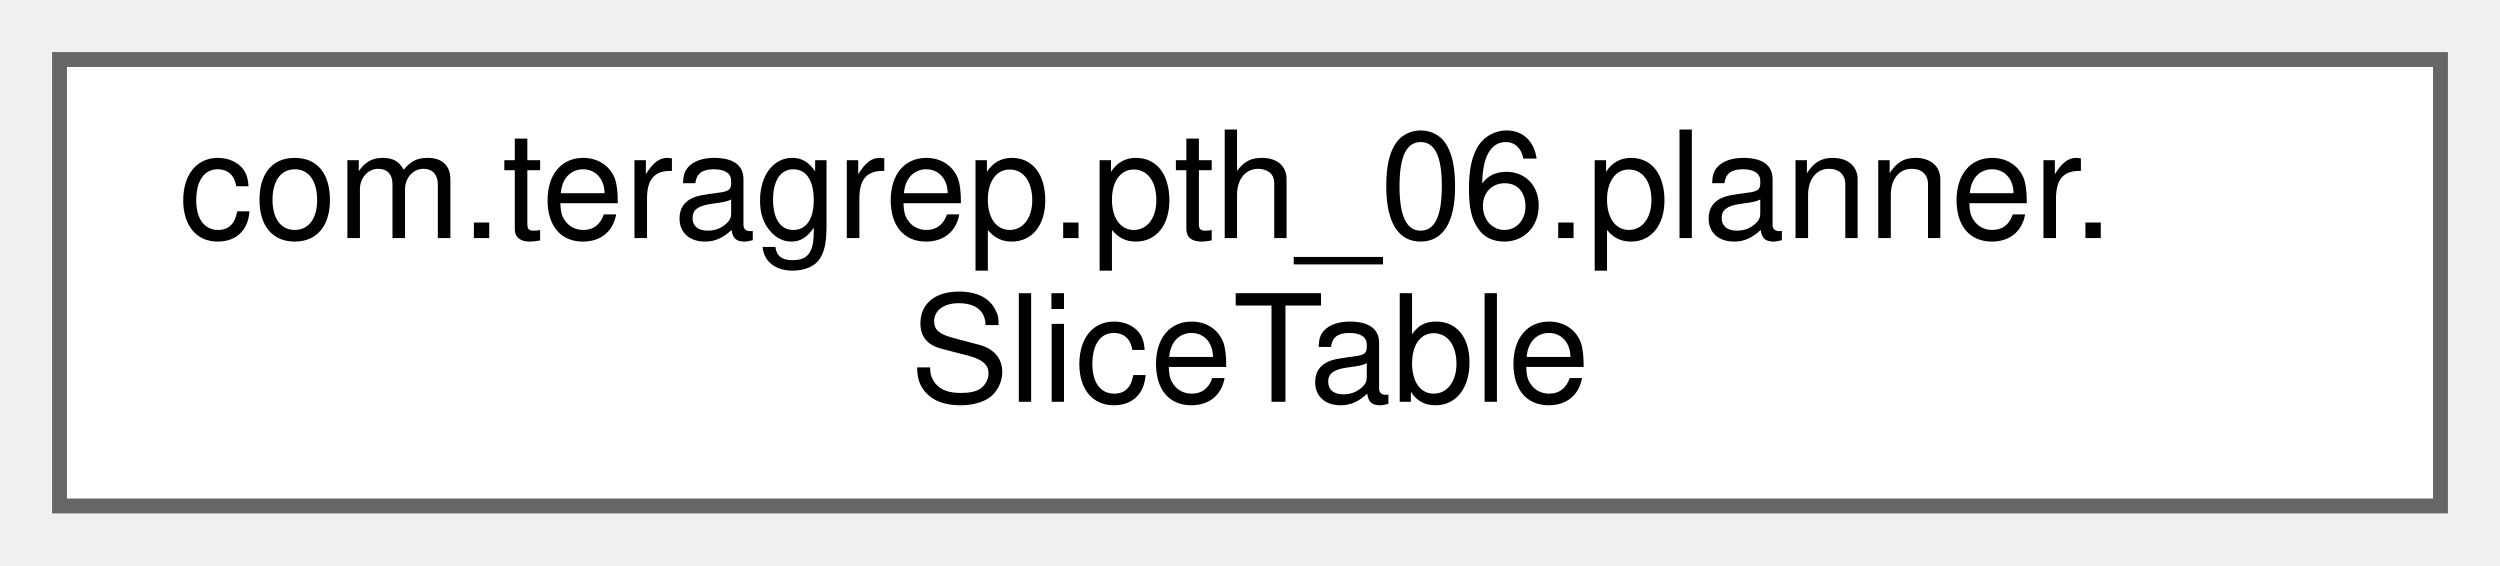
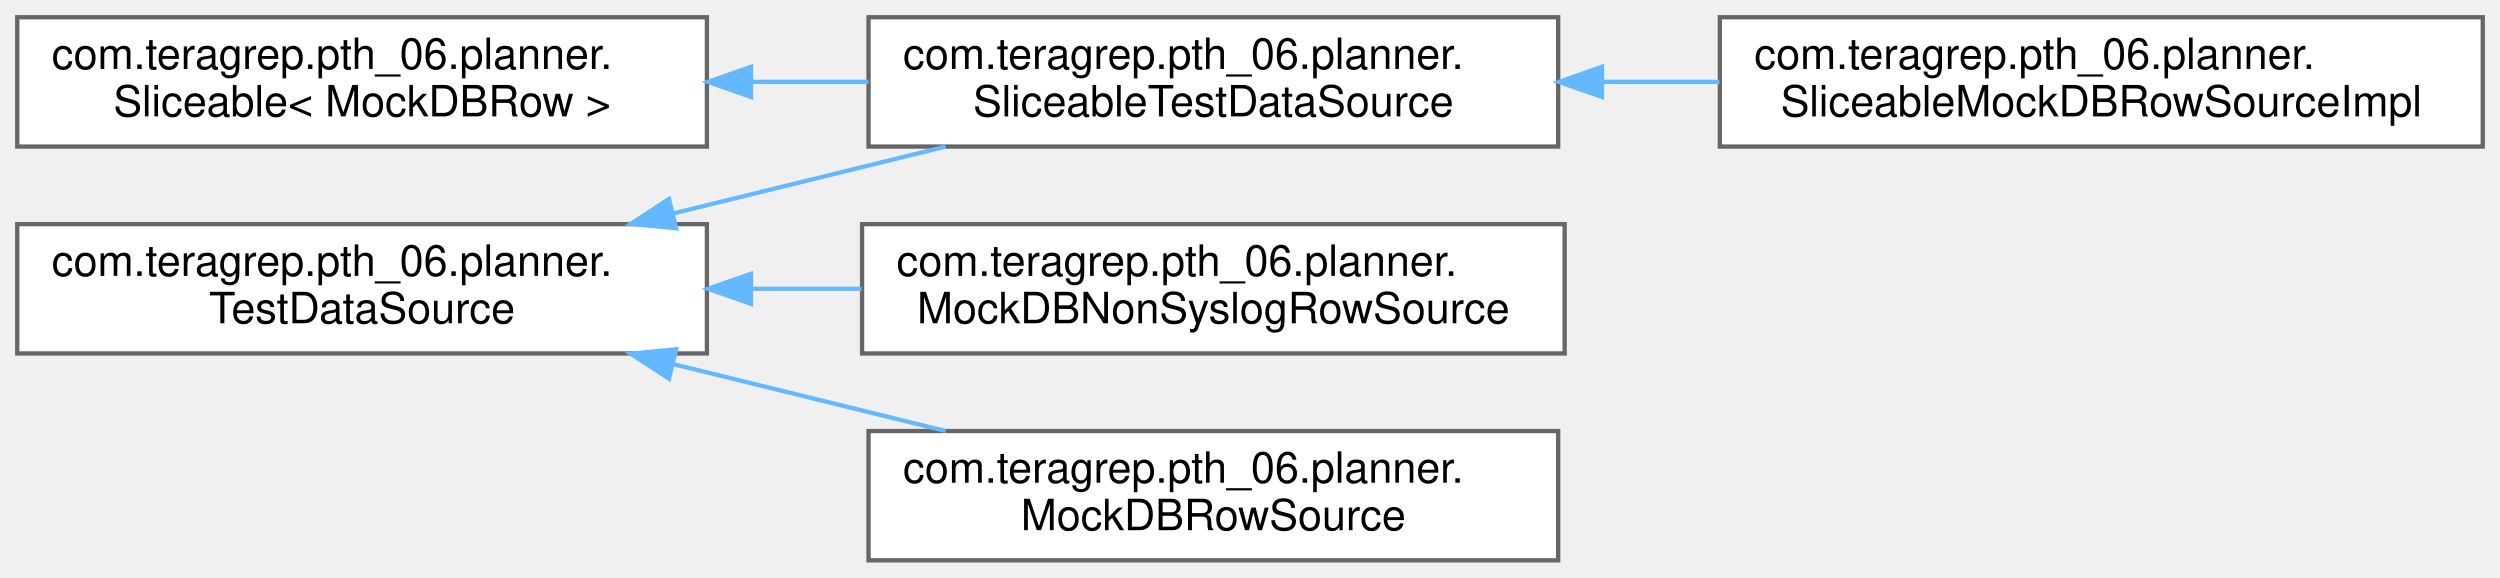
- <svg xmlns="http://www.w3.org/2000/svg" xmlns:xlink="http://www.w3.org/1999/xlink" width="168pt" height="38pt" viewBox="0.00 0.00 168.00 38.00">
-   <g id="graph0" class="graph" transform="scale(1 1) rotate(0) translate(4 34)">
+ <svg xmlns="http://www.w3.org/2000/svg" xmlns:xlink="http://www.w3.org/1999/xlink" width="580pt" height="134pt" viewBox="0.00 0.00 580.00 134.00">
+   <g id="graph0" class="graph" transform="scale(1 1) rotate(0) translate(4 130)">
    <g id="Node000000" class="node">
      <g id="a_Node000000">
-         <a xlink:href="classcom_1_1teragrep_1_1pth__06_1_1planner_1_1SliceTable.html" target="_top" xlink:title=" ">
-           <polygon fill="white" stroke="#666666" points="160,-30 0,-30 0,0 160,0 160,-30" />
-           <text text-anchor="start" x="8" y="-18" font-family="Helvetica,sans-Serif" font-size="10.00">com.teragrep.pth_06.planner.</text>
-           <text text-anchor="middle" x="80" y="-7" font-family="Helvetica,sans-Serif" font-size="10.00">SliceTable</text>
+         <a xlink:href="interfacecom_1_1teragrep_1_1pth__06_1_1planner_1_1Sliceable.html" target="_top" xlink:title=" ">
+           <polygon fill="white" stroke="#666666" points="160,-126 0,-126 0,-96 160,-96 160,-126" />
+           <text text-anchor="start" x="8" y="-114" font-family="Helvetica,sans-Serif" font-size="10.00">com.teragrep.pth_06.planner.</text>
+           <text text-anchor="middle" x="80" y="-103" font-family="Helvetica,sans-Serif" font-size="10.00">Sliceable&lt; MockDBRow &gt;</text>
+         </a>
+       </g>
+     </g>
+     <g id="Node000001" class="node">
+       <g id="a_Node000001">
+         <a xlink:href="interfacecom_1_1teragrep_1_1pth__06_1_1planner_1_1SliceableTestDataSource.html" target="_top" xlink:title=" ">
+           <polygon fill="white" stroke="#666666" points="357.5,-126 197.5,-126 197.5,-96 357.5,-96 357.5,-126" />
+           <text text-anchor="start" x="205.5" y="-114" font-family="Helvetica,sans-Serif" font-size="10.00">com.teragrep.pth_06.planner.</text>
+           <text text-anchor="middle" x="277.5" y="-103" font-family="Helvetica,sans-Serif" font-size="10.00">SliceableTestDataSource</text>
+         </a>
+       </g>
+     </g>
+     <g id="edge16_Node000000_Node000001" class="edge">
+       <g id="a_edge16_Node000000_Node000001">
+         <a xlink:title=" ">
+           <path fill="none" stroke="#63b8ff" d="M170.38,-111C179.42,-111 188.55,-111 197.47,-111" />
+           <polygon fill="#63b8ff" stroke="#63b8ff" points="170.24,-107.5 160.24,-111 170.24,-114.5 170.24,-107.5" />
+         </a>
+       </g>
+     </g>
+     <g id="Node000002" class="node">
+       <g id="a_Node000002">
+         <a xlink:href="classcom_1_1teragrep_1_1pth__06_1_1planner_1_1SliceableMockDBRowSourceImpl.html" target="_top" xlink:title=" ">
+           <polygon fill="white" stroke="#666666" points="572,-126 395,-126 395,-96 572,-96 572,-126" />
+           <text text-anchor="start" x="403" y="-114" font-family="Helvetica,sans-Serif" font-size="10.00">com.teragrep.pth_06.planner.</text>
+           <text text-anchor="middle" x="483.5" y="-103" font-family="Helvetica,sans-Serif" font-size="10.00">SliceableMockDBRowSourceImpl</text>
+         </a>
+       </g>
+     </g>
+     <g id="edge17_Node000001_Node000002" class="edge">
+       <g id="a_edge17_Node000001_Node000002">
+         <a xlink:title=" ">
+           <path fill="none" stroke="#63b8ff" d="M367.77,-111C376.78,-111 385.92,-111 394.92,-111" />
+           <polygon fill="#63b8ff" stroke="#63b8ff" points="367.66,-107.5 357.66,-111 367.66,-114.5 367.66,-107.5" />
+         </a>
+       </g>
+     </g>
+     <g id="Node000003" class="node">
+       <g id="a_Node000003">
+         <a xlink:href="interfacecom_1_1teragrep_1_1pth__06_1_1planner_1_1TestDataSource.html" target="_top" xlink:title=" ">
+           <polygon fill="white" stroke="#666666" points="160,-78 0,-78 0,-48 160,-48 160,-78" />
+           <text text-anchor="start" x="8" y="-66" font-family="Helvetica,sans-Serif" font-size="10.00">com.teragrep.pth_06.planner.</text>
+           <text text-anchor="middle" x="80" y="-55" font-family="Helvetica,sans-Serif" font-size="10.00">TestDataSource</text>
+         </a>
+       </g>
+     </g>
+     <g id="edge20_Node000003_Node000001" class="edge">
+       <g id="a_edge20_Node000003_Node000001">
+         <a xlink:title=" ">
+           <path fill="none" stroke="#63b8ff" d="M152.04,-80.44C172.8,-85.54 195.31,-91.07 215.4,-96" />
+           <polygon fill="#63b8ff" stroke="#63b8ff" points="152.87,-77.04 142.32,-78.06 151.2,-83.84 152.87,-77.04" />
+         </a>
+       </g>
+     </g>
+     <g id="Node000004" class="node">
+       <g id="a_Node000004">
+         <a xlink:href="classcom_1_1teragrep_1_1pth__06_1_1planner_1_1MockDBNonSyslogRowSource.html" target="_top" xlink:title=" ">
+           <polygon fill="white" stroke="#666666" points="359,-78 196,-78 196,-48 359,-48 359,-78" />
+           <text text-anchor="start" x="204" y="-66" font-family="Helvetica,sans-Serif" font-size="10.00">com.teragrep.pth_06.planner.</text>
+           <text text-anchor="middle" x="277.5" y="-55" font-family="Helvetica,sans-Serif" font-size="10.00">MockDBNonSyslogRowSource</text>
+         </a>
+       </g>
+     </g>
+     <g id="edge18_Node000003_Node000004" class="edge">
+       <g id="a_edge18_Node000003_Node000004">
+         <a xlink:title=" ">
+           <path fill="none" stroke="#63b8ff" d="M170.5,-63C178.96,-63 187.51,-63 195.88,-63" />
+           <polygon fill="#63b8ff" stroke="#63b8ff" points="170.24,-59.5 160.24,-63 170.24,-66.5 170.24,-59.5" />
+         </a>
+       </g>
+     </g>
+     <g id="Node000005" class="node">
+       <g id="a_Node000005">
+         <a xlink:href="classcom_1_1teragrep_1_1pth__06_1_1planner_1_1MockDBRowSource.html" target="_top" xlink:title=" ">
+           <polygon fill="white" stroke="#666666" points="357.5,-30 197.5,-30 197.5,0 357.5,0 357.5,-30" />
+           <text text-anchor="start" x="205.5" y="-18" font-family="Helvetica,sans-Serif" font-size="10.00">com.teragrep.pth_06.planner.</text>
+           <text text-anchor="middle" x="277.5" y="-7" font-family="Helvetica,sans-Serif" font-size="10.00">MockDBRowSource</text>
+         </a>
+       </g>
+     </g>
+     <g id="edge19_Node000003_Node000005" class="edge">
+       <g id="a_edge19_Node000003_Node000005">
+         <a xlink:title=" ">
+           <path fill="none" stroke="#63b8ff" d="M152.04,-45.56C172.8,-40.46 195.31,-34.93 215.4,-30" />
+           <polygon fill="#63b8ff" stroke="#63b8ff" points="151.2,-42.16 142.32,-47.94 152.87,-48.96 151.2,-42.16" />
        </a>
      </g>
    </g>
  </g>
</svg>
